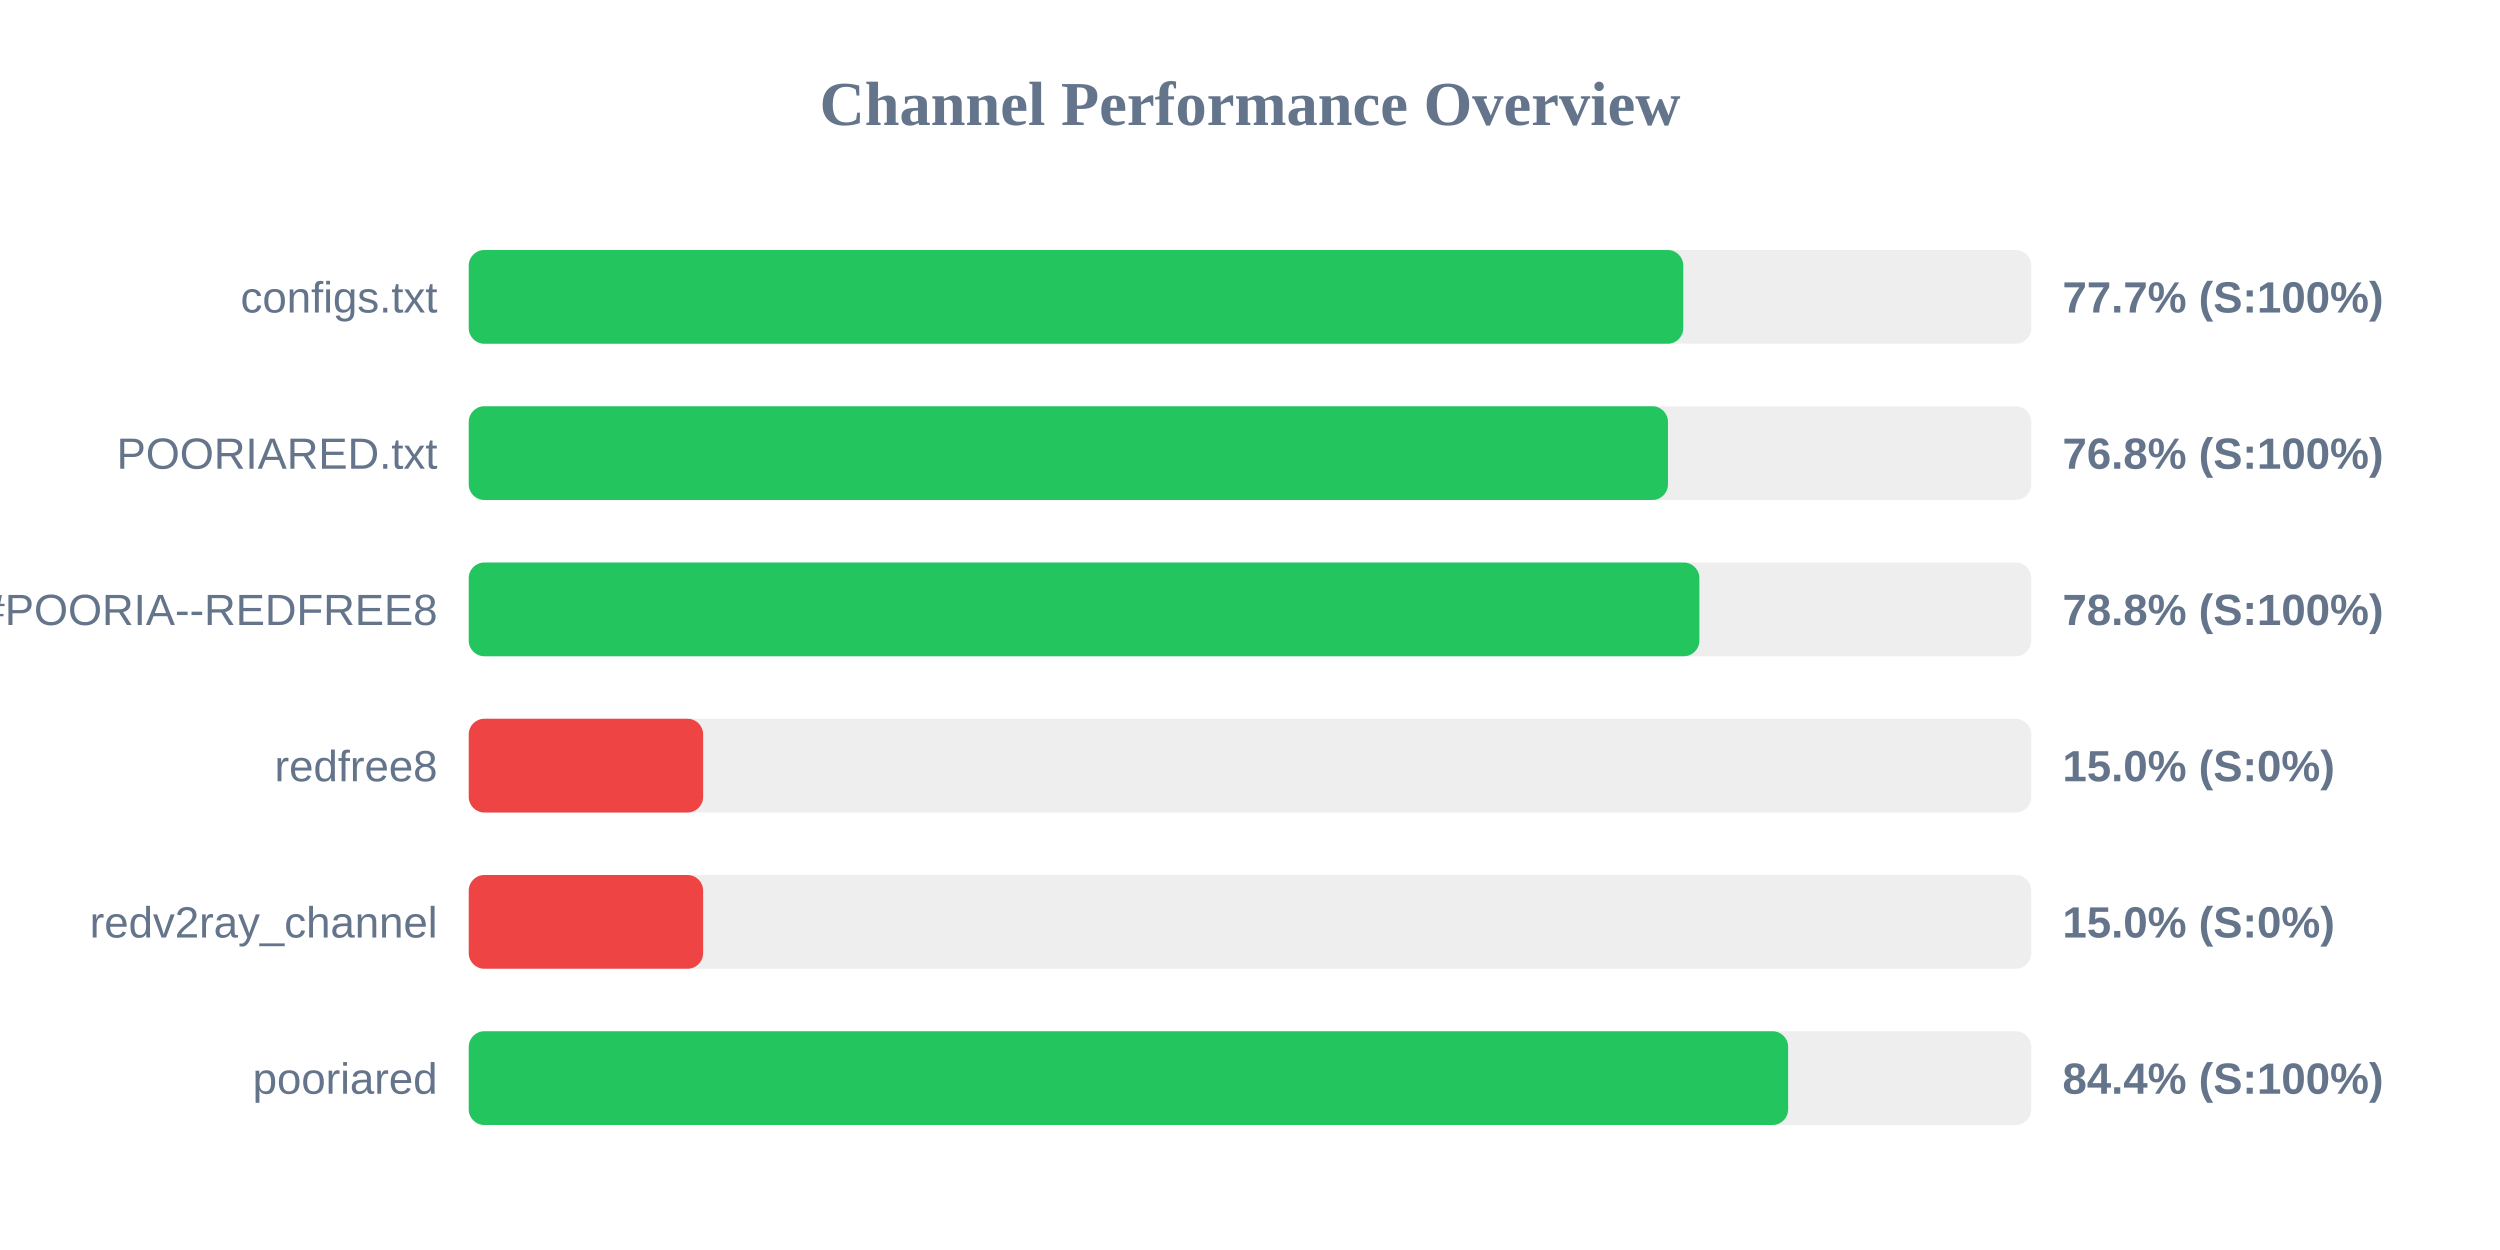
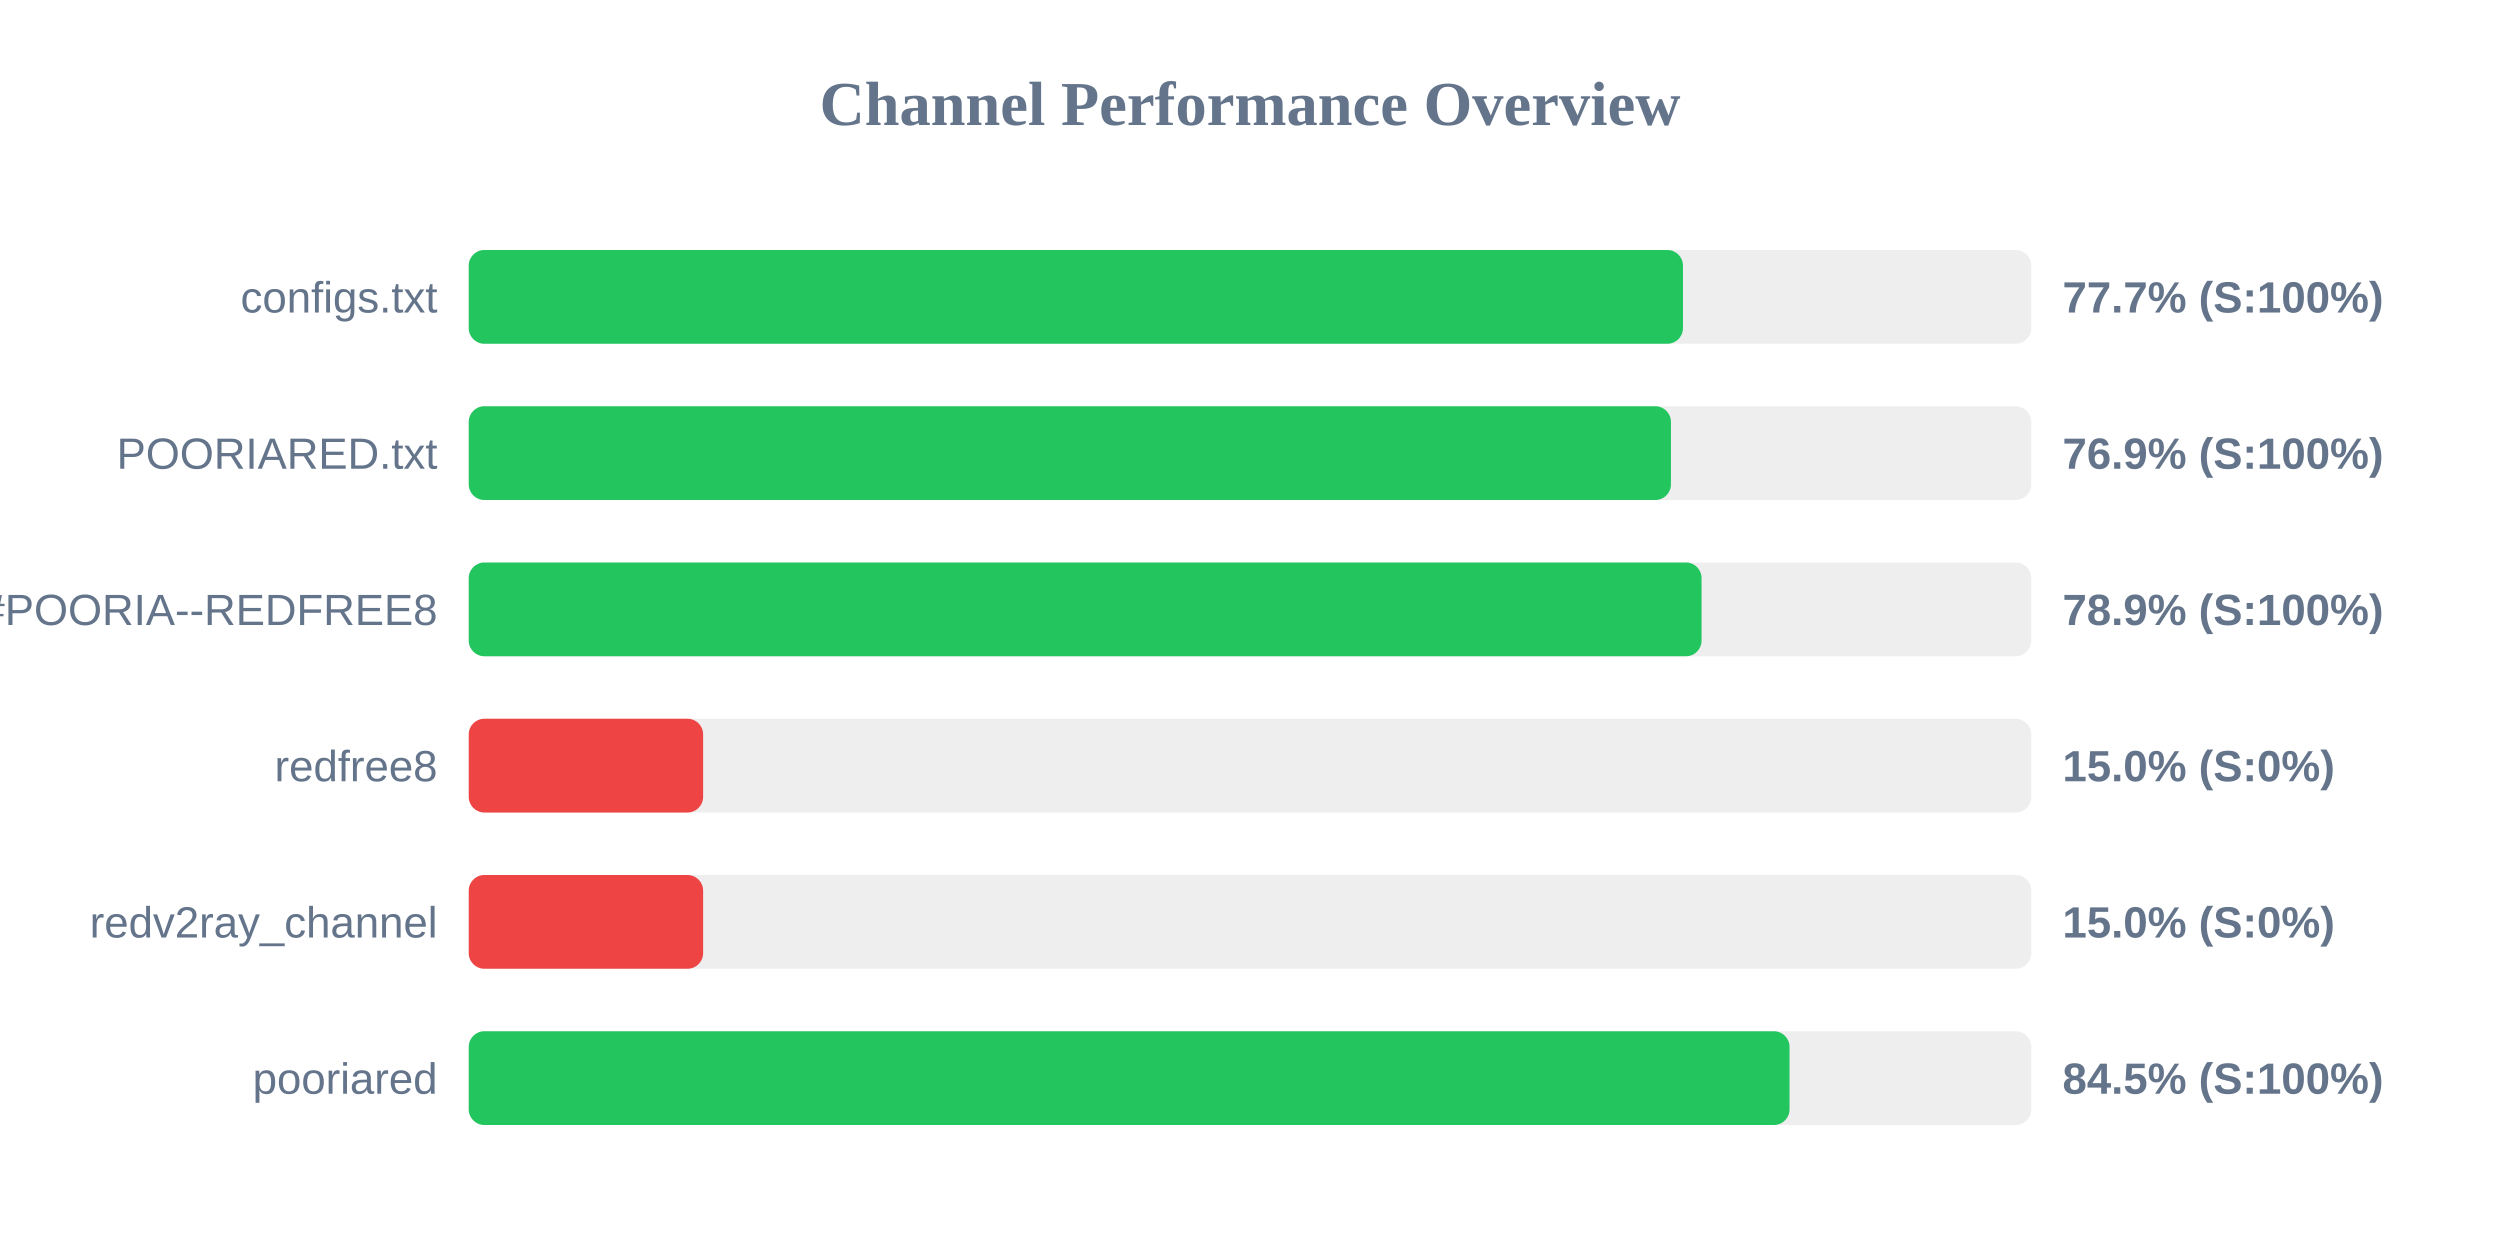
<svg xmlns="http://www.w3.org/2000/svg" width="800" height="400" version="1.1">
  <style>
        .row { font: 14px Arial; fill: #64748b; }
        .score { font: bold 14px Arial; fill: #64748b; }
    </style>
  <text x="400" y="40" text-anchor="middle" font-size="20px" font-weight="bold" fill="#64748b">Channel Performance Overview</text>
  <rect x="150" y="80" width="500" height="30" fill="#eee" rx="5" />
-   <rect x="150" y="80" width="388.65" height="30" fill="#22c55e" rx="5" />
+   <rect x="150" y="80" width="388.55" height="30" fill="#22c55e" rx="5" />
  <text x="140" y="100" text-anchor="end" class="row">configs.txt</text>
  <text x="660" y="100" text-anchor="start" class="score">77.7% (S:100%)</text>
  <rect x="150" y="130" width="500" height="30" fill="#eee" rx="5" />
-   <rect x="150" y="130" width="383.75" height="30" fill="#22c55e" rx="5" />
+   <rect x="150" y="130" width="384.7" height="30" fill="#22c55e" rx="5" />
  <text x="140" y="150" text-anchor="end" class="row">POORIARED.txt</text>
-   <text x="660" y="150" text-anchor="start" class="score">76.8% (S:100%)</text>
+   <text x="660" y="150" text-anchor="start" class="score">76.9% (S:100%)</text>
  <rect x="150" y="180" width="500" height="30" fill="#eee" rx="5" />
-   <rect x="150" y="180" width="393.8" height="30" fill="#22c55e" rx="5" />
+   <rect x="150" y="180" width="394.5" height="30" fill="#22c55e" rx="5" />
  <text x="140" y="200" text-anchor="end" class="row">POORIA--REDFREE8.txt#POORIA--REDFREE8</text>
-   <text x="660" y="200" text-anchor="start" class="score">78.8% (S:100%)</text>
+   <text x="660" y="200" text-anchor="start" class="score">78.9% (S:100%)</text>
  <rect x="150" y="230" width="500" height="30" fill="#eee" rx="5" />
  <rect x="150" y="230" width="75.0" height="30" fill="#ef4444" rx="5" />
  <text x="140" y="250" text-anchor="end" class="row">redfree8</text>
  <text x="660" y="250" text-anchor="start" class="score">15.0% (S:0%)</text>
  <rect x="150" y="280" width="500" height="30" fill="#eee" rx="5" />
  <rect x="150" y="280" width="75.0" height="30" fill="#ef4444" rx="5" />
  <text x="140" y="300" text-anchor="end" class="row">redv2ray_channel</text>
  <text x="660" y="300" text-anchor="start" class="score">15.0% (S:0%)</text>
  <rect x="150" y="330" width="500" height="30" fill="#eee" rx="5" />
-   <rect x="150" y="330" width="422.2" height="30" fill="#22c55e" rx="5" />
+   <rect x="150" y="330" width="422.65" height="30" fill="#22c55e" rx="5" />
  <text x="140" y="350" text-anchor="end" class="row">pooriared</text>
-   <text x="660" y="350" text-anchor="start" class="score">84.4% (S:100%)</text>
+   <text x="660" y="350" text-anchor="start" class="score">84.5% (S:100%)</text>
</svg>
